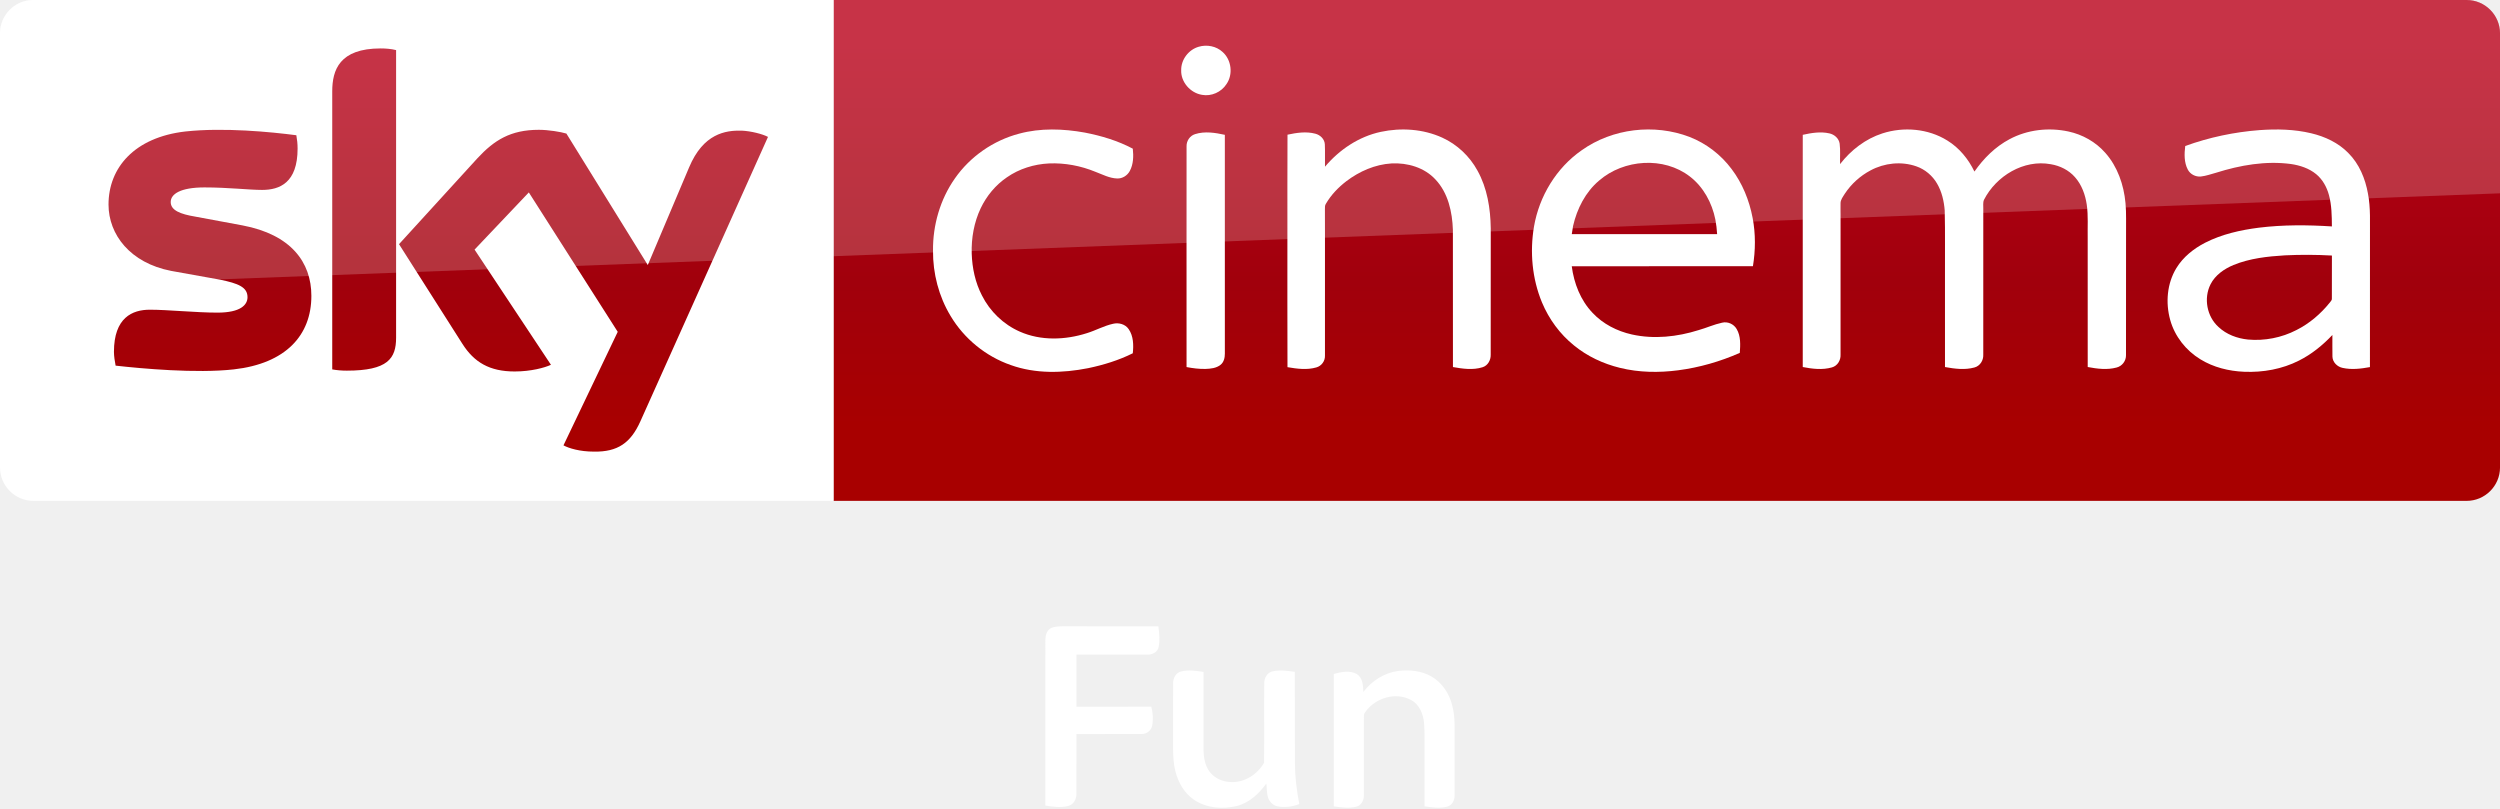
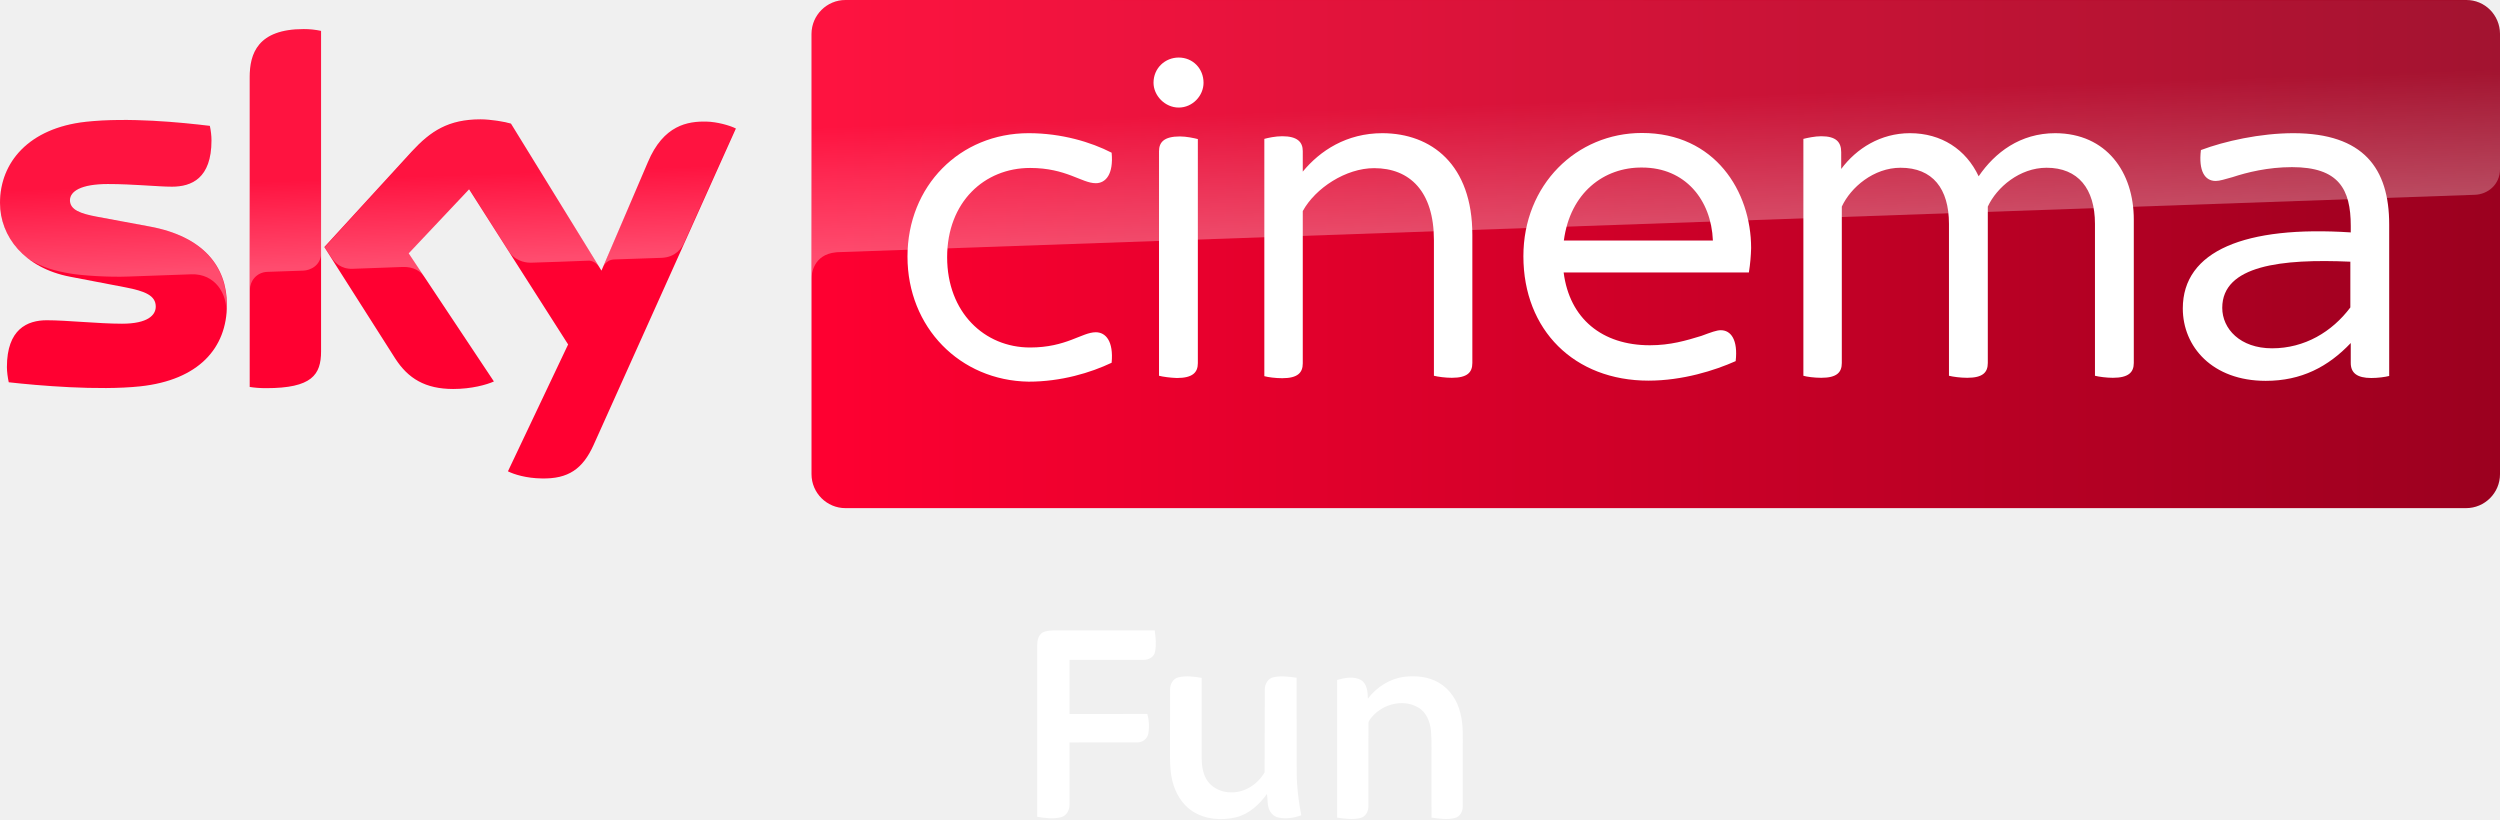
- <svg xmlns="http://www.w3.org/2000/svg" xmlns:xlink="http://www.w3.org/1999/xlink" id="svg68" width="1872.2pt" height="605.25pt" version="1.1" viewBox="0 0 1872.2 605.25">
-   <defs id="defs72">
-     <linearGradient id="linearGradient4591" x1="-8600.5" x2="-8600.5" y1="-4687.6" y2="-4591.4" gradientTransform="matrix(-2.9812 0 0 -2.9812 -24493 -13655)" gradientUnits="userSpaceOnUse" xlink:href="#a-10" />
-     <linearGradient id="a-10" x1="-8600.5" x2="-8600.5" y1="-4687.6" y2="-4591.4" gradientTransform="matrix(-2.9812 0 0 -2.9812 -24493 -13655)" gradientUnits="userSpaceOnUse">
-       <stop id="stop2-3" stop-color="#a80000" offset="0" />
-       <stop id="stop4555" stop-color="#a1000c" offset=".381" />
-       <stop id="stop4-8" stop-color="#b90019" offset="1" />
-     </linearGradient>
-   </defs>
-   <g id="g4530-1">
-     <path id="path7-4" d="m624.21 9e-5h1223c13.753 0 25.006 11.253 25.006 25.006v325.08c0 13.753-11.253 25.006-25.006 25.006h-1223z" fill="url(#linearGradient4591)" stroke-width="2.981" />
-     <path id="path14-6-1" d="m624.21 375.09h-599.2c-13.753 0-25.006-11.253-25.006-25.006v-325.39c0-13.128 10.94-24.693 24.693-24.693h599.52z" fill="#fff" stroke-width="3.126" />
-     <g id="g4693-1" transform="matrix(.75012 0 0 .75012 0 -6e-5)" fill="#fff">
-       <path id="path4-5" d="m1196.8 46.657c8.08-2.39 17.44-0.61 23.7 5.16 8.96 7.84 10.76 22.47 3.9 32.22-5.08 7.92-15.03 12.37-24.3 10.66-11.61-1.81-21.3-12.73-20.86-24.62-0.19-10.58 7.4-20.56 17.56-23.42z" />
-       <path id="path6-7" d="m1017.4 133.46c21.37-5.8 43.96-4.99 65.59-1.1 16.56 3.21 33.02 8.13 47.94 16.07 0.82 7.45 0.64 15.53-3.01 22.28-2.45 4.57-7.4 7.7-12.63 7.47-7.67-0.23-14.56-3.99-21.59-6.62-14.68-6.05-30.63-9.09-46.51-8.39-14.87 0.74-29.66 5.3-41.92 13.84-11.33 7.69-20.34 18.59-26.21 30.93-6.65 14.05-9.41 29.77-8.95 45.25 0.46 14.4 3.53 28.88 10.19 41.73 7.95 15.91 21.5 28.99 37.82 36.15 20.99 9.32 45.36 8.45 66.93 1.55 8.87-2.71 17.08-7.36 26.16-9.37 5.62-1.4 12.21 0.36 15.57 5.29 4.85 6.95 5.01 16.04 4.14 24.15-14.07 7.02-29.27 11.67-44.63 14.88-25.46 5.02-52.52 5.76-77.23-3.13-24.95-8.67-46.58-26.38-60.09-49.06-11.77-19.51-17.68-42.39-17.5-65.12-0.26-25.49 7.13-51.2 21.84-72.12 15.21-21.84 38.36-37.9 64.09-44.68z" />
-       <path id="path8-7" d="m1378.5 131.64c20.37-4.35 42.33-2.9 61.39 5.79 14.88 6.78 27.32 18.57 35.15 32.9 9.75 17.49 12.97 37.77 13.25 57.57 0 42.06 0.05 84.12-0.05 126.18 0.17 5.36-2.82 10.92-8.15 12.55-9.57 3.04-19.87 1.53-29.55-0.18-0.06-45.61 0.03-91.23-0.05-136.84-0.58-17.92-4.72-37.02-17.41-50.43-11.02-11.97-27.92-16.85-43.82-16.02-16.43 0.97-32.11 7.86-45.12 17.73-8.09 6.21-15.3 13.73-20.45 22.57-1.14 1.63-0.91 3.67-0.96 5.55 0.08 8.56 0.01 17.11 0.05 25.67 0.02 40.13 0.01 80.26-0.01 120.39 0.21 5.36-3.46 10.34-8.62 11.75-9.37 2.72-19.36 1.35-28.8-0.26-0.16-43.48-0.07-86.96-0.08-130.44 0.08-33.89-0.12-67.78 0.1-101.66 9.07-1.94 18.68-3.43 27.8-0.98 4.91 1.26 9.25 5.39 9.48 10.67 0.35 7.42-0.01 14.85 0.15 22.28 14.33-17.02 33.79-30.09 55.7-34.79z" />
-       <path id="path10-3" d="m1579.1 150c30.74-21.87 72.51-26.73 107.67-13.3 16.58 6.46 31.22 17.69 41.88 31.93 10.87 14.34 17.8 31.44 21.11 49.08 3.01 15.84 2.86 32.18 0.27 48.06-60.29 0.07-120.59 0-180.88 0.04 2.21 17.04 8.77 33.95 20.77 46.51 10.38 11.11 24.48 18.3 39.23 21.59 22.1 4.92 45.28 2.4 66.72-4.37 7.84-2.21 15.32-5.66 23.31-7.37 5.57-1.42 11.72 1.3 14.58 6.26 4.25 7.17 3.74 15.87 3.17 23.87-19.57 8.63-40.34 14.62-61.56 17.38-19.3 2.53-39.12 2.24-58.08-2.43-16.65-4.06-32.58-11.5-45.88-22.37-14.06-11.32-25.03-26.31-31.98-42.94-9.86-23.76-12.22-50.39-7.98-75.68 5.19-30.3 22.29-58.65 47.65-76.26m17.36 30.27c-13.64 11.51-22.05 28.12-25.99 45.33-0.44 2.72-0.87 5.44-1.29 8.17 48.37 0 96.74-0.01 145.11 0-0.3-4.91-0.85-9.79-1.77-14.63-3.32-16.57-11.88-32.49-25.42-42.9-26.12-20.22-66.03-17.3-90.64 4.03z" />
-       <path id="path12-5" d="m1879.3 133.17c21.25-6.87 45.68-4.8 64.78 7.1 11.91 7.31 21.04 18.49 27.09 31 9.14-13.12 20.8-24.75 35.02-32.29 17.83-9.56 39.11-11.94 58.81-7.71 14.06 3.02 27.23 10.4 36.75 21.24 12.31 13.79 18.58 32.08 20.24 50.29 0.97 10.37 0.4 20.8 0.55 31.21-0.04 40.16 0.05 80.34-0.06 120.5 0.17 5.76-3.84 11.05-9.43 12.42-9.4 2.54-19.36 1.27-28.79-0.52 0.01-42.8-0.01-85.61-0.02-128.42-0.23-11.22 0.66-22.52-0.93-33.67-1.46-9.94-5.03-19.84-11.76-27.44-6.16-7.04-14.97-11.41-24.12-12.93-27.02-5.03-54.58 11.73-66.73 35.54-1.21 2.79-0.57 5.94-0.69 8.89 0.02 48.58 0.05 97.16-0.02 145.74 0.28 5.65-3.22 11.29-8.82 12.76-9.59 2.65-19.77 1.3-29.4-0.44-0.01-29.46-0.01-58.92-0.01-88.38-0.17-22.64 0.32-45.29-0.26-67.92-0.73-9.29-2.85-18.66-7.59-26.77-4.58-7.96-12.01-14.27-20.7-17.29-14.94-5.25-31.92-3.43-45.78 4.04-10.33 5.46-19.26 13.56-25.69 23.31-1.78 2.98-4.3 5.92-4.24 9.58-0.1 3.75 0.03 7.5 0.02 11.25 0.04 46.59 0.01 93.19-0.01 139.78 0.3 5.58-3.05 11.21-8.58 12.75-9.48 2.73-19.63 1.5-29.16-0.36 0-50.27-0.03-100.54 0-150.8 0.02-27.01-0.01-54.02 0.01-81.03 8.65-1.91 17.74-3.44 26.53-1.45 5.05 1.07 9.59 5.03 10.31 10.32 0.86 6.75 0.19 13.59 0.4 20.37 10.8-13.94 25.39-25.23 42.28-30.67z" />
-       <path id="path14-4" d="m2255.9 129.89c17.19-1.23 34.69-0.86 51.52 3.17 13.74 3.27 27.14 9.51 37.07 19.76 10.85 10.79 16.89 25.54 19.55 40.42 2.85 14.42 1.83 29.17 2.01 43.77-0.02 43.16 0.03 86.32-0.03 129.48-8.95 1.65-18.28 2.8-27.26 0.8-5.34-1.09-10.03-5.64-10.18-11.26-0.16-7.2 0.01-14.4-0.05-21.59-9.66 10.19-20.7 19.21-33.29 25.52-16.85 8.58-36.04 12-54.84 11.19-15.27-0.63-30.64-4.41-43.72-12.49-14.38-8.77-25.53-22.9-30.05-39.19-4.79-17.16-3.22-36.51 6.17-51.87 6.78-11.09 17.31-19.42 28.76-25.31 16.65-8.48 35.14-12.62 53.58-14.98 24.17-2.98 48.62-2.81 72.9-1.26-0.09-10.48-0.18-21.12-2.94-31.31-2.15-7.96-6.31-15.56-12.73-20.85-7.15-5.88-16.23-8.83-25.27-10.16-25.14-3.34-50.68 1.14-74.67 8.72-5.04 1.38-10 3.18-15.2 3.77-5.25 0.51-10.64-2.24-13.06-6.95-3.77-7.19-3.52-15.68-2.55-23.51 23.88-8.65 48.96-13.95 74.28-15.87m25.3 125.03c-17.4 1.05-35.09 2.99-51.35 9.62-9.34 3.91-18.36 10.1-23 19.37-7.01 13.91-3.62 32.09 7.98 42.52 7.95 7.51 18.67 11.45 29.43 12.56 16.59 1.49 33.6-1.83 48.41-9.5 13.04-6.54 24.33-16.26 33.43-27.61 0.8-1.14 2.07-2.21 1.91-3.77 0.07-14.33-0.06-28.67 0.05-42.99-15.61-0.88-31.25-0.94-46.86-0.2z" />
-       <path id="path16-7" d="m1193.1 133.91c9.65-3.09 20.03-1.43 29.72 0.69 0 34.69-0.02 69.38 0 104.07 0.04 38.13-0.02 76.25 0.01 114.38 0.03 4.08-0.97 8.55-4.34 11.2-4.23 3.37-9.94 3.91-15.15 4.07-6.31 0.12-12.58-0.67-18.75-1.87-0.05-42.1-0.02-84.19-0.02-126.29 0.03-31.39-0.05-62.78 0.03-94.17-0.12-5.36 3.32-10.5 8.5-12.08z" />
+ <svg xmlns="http://www.w3.org/2000/svg" viewBox="0 0 801.08 262.5">
+   <g transform="translate(26.208 .743)">
+     <g transform="matrix(.65155 0 0 .65155 -36.04599 -108.1837)">
+       <path d="M126.7 314.7c0 21.5-14 37.1-42.6 40.2-20.6 2.2-50.5-.4-64.7-2-.5-2.3-.9-5.2-.9-7.5 0-18.7 10.1-23 19.6-23 9.9 0 25.5 1.7 37 1.7 12.8 0 16.6-4.3 16.6-8.4 0-5.4-5.1-7.6-15-9.5L49.6 301c-22.5-4.3-34.5-19.8-34.5-36.3 0-20 14.2-36.8 42.2-39.9 21.1-2.3 46.9.3 61 2 .5 2.4.8 4.7.8 7.2 0 18.7-9.9 22.7-19.4 22.7-7.3 0-18.6-1.3-31.6-1.3-13.2 0-18.6 3.6-18.6 8 0 4.7 5.2 6.6 13.4 8.1l25.8 4.8c26.6 4.9 38 19.9 38 38.4m46.3 23c0 11.5-4.5 18.1-27 18.1-3 0-5.6-.2-8.1-.6V202.9c0-11.6 3.9-23.7 26.6-23.7 2.9 0 5.8.3 8.5.9zm91.9 59c3 1.5 9 3.4 16.6 3.5 13.1.3 20.2-4.7 25.5-16.4l70-155.7c-2.9-1.5-9.3-3.3-14.5-3.4-9-.2-21.1 1.6-28.8 20L310.9 298l-44.5-72.3c-2.9-.9-9.9-2.1-15-2.1-15.8 0-24.5 5.8-33.6 15.6l-43.2 47.2 34.8 54.7c6.4 10 14.9 15.1 28.6 15.1 9 0 16.5-2.1 20-3.7l-41.9-63 29.7-31.5 48.7 76.3z" fill="#ff0031" />
+       <linearGradient id="A" x1="414.37" x2="1244.631" y1="289.839" y2="289.839" gradientUnits="userSpaceOnUse">
+         <stop stop-color="#ff0031" offset="0" />
+         <stop stop-color="#9b001f" offset="1" />
+       </linearGradient>
+       <path d="M1228 164.9H430.9c-9.2 0-16.7 7.5-16.7 16.7v216.5c0 9.2 7.5 16.7 16.7 16.7h797c9.2 0 16.7-7.5 16.7-16.7V181.5c-.1-9.2-7.4-16.6-16.6-16.6" fill="url(#A)" />
+       <linearGradient id="B" x1="197.483" x2="194.588" y1="295.135" y2="212.243" gradientUnits="userSpaceOnUse">
+         <stop stop-color="#fff" offset="0" />
+         <stop stop-color="#fff" stop-opacity=".25" offset=".515" />
+       </linearGradient>
+       <path d="M138 202.9v104.5c0-4.2 3.2-8.6 8.6-8.8l17.6-.6c3.5-.1 8.8-2.5 8.9-8.9v-109c-2.7-.6-5.6-.9-8.5-.9-22.7.1-26.6 12.1-26.6 23.7m80 36.4l-43.2 47.2 3.5 5.4c1.5 2 4.4 5.4 10.2 5.2l24.6-.9c5.4-.2 8.8 2.1 10.9 4.9l-7.7-11.6L246 258l19.9 31.3c3.6 4.7 9 4.8 10.2 4.8 1 0 27.2-.9 28.3-1 1.8-.1 3.9.9 5.5 3.2l-43.3-70.4c-2.9-.9-9.9-2.1-15-2.1-15.8-.1-24.5 5.6-33.6 15.5M57.3 224.8c-28 3.1-42.2 19.8-42.2 39.9 0 10.3 4.7 20.2 13.7 27.3 6.8 4.5 13.8 6.2 20.7 7.4 5.7 1 19 1.9 28.9 1.5l30.8-1.1c11.6-.4 17.8 9.5 17.2 19.4v-.5c.1-1.3.2-2.6.2-3.9 0-18.5-11.4-33.6-37.9-38.5l-25.8-4.8c-8.3-1.4-13.4-3.4-13.4-8.1 0-4.4 5.5-8.1 18.6-8.1 13 0 24.3 1.3 31.6 1.3 9.5 0 19.4-4 19.4-22.7 0-2.5-.3-4.8-.8-7.2-10.1-1.2-26.3-2.9-42.4-2.9-6.3.1-12.6.4-18.6 1m276.2 19.9l-22.1 52.1c0-.1 1.4-4.1 5.7-4.3l23.4-.8c7.1-.3 9.9-5.1 10.7-6.7l25.6-57.1c-2.9-1.5-9.3-3.3-14.5-3.4h-1.1c-8.9.1-20.3 2.5-27.7 20.2" fill="url(#B)" opacity=".3" enable-background="new" />
+       <linearGradient id="C" x1="830.555" x2="826.25" y1="276.73" y2="153.473" gradientUnits="userSpaceOnUse">
+         <stop stop-color="#fff" offset="0" />
+         <stop stop-color="#fff" stop-opacity=".25" offset=".515" />
+       </linearGradient>
+       <path d="M430.9 164.9c-9.2 0-16.7 7.5-16.7 16.7v120.2c0-1.8.7-11.7 12-12.8 0 0 .6-.1 1.6-.1l804.4-28.2c6.3-.2 12.4-4.9 12.4-12.7v-66.3c0-9.2-7.5-16.7-16.7-16.7z" fill="url(#C)" opacity=".3" enable-background="new" />
+       <g fill="#fff">
+         <path d="M1190.1 275.3v74.5c-2 .5-5.4 1-8.8 1-7 0-10.1-2.5-10.1-7.4v-9.8c-11.1 11.7-24.3 18.6-41.8 18.6-26.3 0-40.8-16.8-40.8-35.6 0-28.4 30.7-40.8 82.6-37.4V276c0-18.1-5.9-28.9-28.9-28.9-11.9 0-22.2 2.6-29.2 4.9-3.6 1-6.4 1.9-8.3 1.9-5.4 0-8.5-4.9-7.3-15.2 11.7-4.4 29.2-8.3 45.6-8.3 34.3.1 47 17.2 47 44.9m-19.1 40.8v-22.5c-33.8-1.5-63 1.8-63 22.7 0 10.3 8.8 19.9 24.5 19.9 16 0 29.5-8.1 38.5-20.1m-709.6-25c0-34.8 25.8-60.7 59.6-60.7 16.2 0 30.7 4.4 40.8 9.6 1 10.6-2.9 15-7.8 15-6.9 0-14.5-7.5-32.3-7.5-22.5 0-40.8 16.8-40.8 43.9s18.3 44.4 40.8 44.4c17.8 0 25.5-7.5 32.3-7.5 4.9 0 8.8 4.4 7.8 15-10.3 4.9-24.8 9.3-40.8 9.3-33.8-.5-59.6-26.7-59.6-61.5m413.8 7.8h-91.1c2.9 22.7 18.9 35.8 42.4 35.8 10.1 0 17.8-2.3 25.3-4.6 4.9-1.8 7.5-2.8 9.6-2.8 4.9 0 8.5 4.6 7.3 15.2-10.3 4.6-26.1 9.6-42.9 9.6-36.4 0-61.5-24.8-61.5-61.2 0-35.1 26.1-60.6 58.3-60.6 35.9 0 53.7 28.7 53.7 56.6-.1 3.7-.4 7.6-1.1 12m-91-15.7h73.3c-.8-20.1-13.7-35.9-34.8-35.9-18.8-.2-35.4 12.4-38.5 35.9m-201.8-77.6c0-7.2 5.7-12.4 12.4-12.4 6.9 0 12.2 5.4 12.2 12.4 0 6.4-5.4 12.2-12.2 12.2s-12.4-5.9-12.4-12.2m2.7 144.1V239.3c0-4.4 2.4-7.3 10.3-7.3 3.1 0 6.9.8 8.8 1.3v110.2c0 4.6-2.6 7.3-10.3 7.3-3.2-.1-6.9-.6-8.8-1.1" />
+         <path d="M1064.5 272.9v70.5c0 4.6-2.6 7.3-10.3 7.3-3.1 0-6.9-.5-8.8-1V275c0-17.3-8.3-27.6-23.8-27.6-13.2 0-24.5 9.6-28.9 19.1v76.9c0 4.6-2.4 7.3-10.1 7.3-3.4 0-7-.5-9-1V275c0-17.3-8-27.6-23.8-27.6-13.2 0-24.5 9.6-28.9 19.1v76.9c0 4.6-2.4 7.3-10.1 7.3-3.4 0-7.2-.5-8.8-1V233.2c2-.5 5.7-1.3 8.8-1.3 7.3 0 9.8 2.9 9.8 7.8v8.3c7.5-10.1 19.4-17.6 33.8-17.6 15.5 0 27.6 8 33.8 21.2 8-11.7 20.4-21.2 37.7-21.2 25.2.1 38.6 19.2 38.6 42.5m-325.3 7.5v63c0 4.6-2.4 7.3-10.1 7.3-3.1 0-6.9-.5-8.8-1V283c0-24-11.9-35.4-29.4-35.4-13.9 0-28.9 9.8-35.1 21.1v74.9c0 4.6-2.5 7.3-10.1 7.3-3.4 0-7-.5-8.8-1V233.2c1.8-.5 5.4-1.3 8.8-1.3 7.5 0 10.1 2.9 10.1 7.3v10.1c8.5-10.3 21.5-18.9 39.2-18.9 24.1.1 44.2 15.4 44.2 50" />
+       </g>
    </g>
-     <path id="path18-0-0" d="m421.97 333.52c4.064 2.188 12.19 4.689 22.818 4.689 17.817 0.313 27.507-6.564 34.696-22.505l95.648-213.18c-4.064-2.188-12.816-4.376-19.692-4.689-12.19-0.313-28.757 2.188-39.384 27.507l-30.945 73.142-60.952-98.461c-4.064-1.25-13.441-2.813-20.63-2.813-21.255 0-33.445 7.814-45.948 21.255l-58.764 64.39 47.511 74.705c8.752 13.753 20.317 20.63 39.072 20.63 12.19 0 22.505-2.813 27.194-5.001l-57.201-86.27 40.635-42.823 66.578 104.4zm-125.34-80.644c0 15.629-6.252 24.693-36.884 24.693-4.064 0-7.502-0.313-10.94-0.938v-208.17c0-15.941 5.314-32.195 36.258-32.195 3.751 0 7.814 0.313 11.565 1.25zm-63.452-31.257c0 29.382-19.067 50.637-58.139 55.013-28.132 3.126-69.079-0.625-88.458-2.813-0.625-3.126-1.25-7.189-1.25-10.315 0-25.631 13.753-31.57 26.881-31.57 13.441 0 34.696 2.188 50.637 2.188 17.504 0 22.505-5.939 22.505-11.565 0-7.502-6.877-10.315-20.63-13.128l-36.571-6.564c-30.632-5.939-46.886-27.194-46.886-49.699 0-27.506 19.38-50.324 57.513-54.7 28.757-3.126 64.078 0.313 83.145 2.813 0.625 3.438 0.938 6.564 0.938 10.002 0 25.631-13.441 30.945-26.569 30.945-10.002 0-25.318-1.875-43.135-1.875-18.129 0-25.318 5.001-25.318 10.94 0 6.252 7.189 9.065 18.442 10.94l35.321 6.564c36.259 6.877 51.575 27.507 51.575 52.825" fill="url(#linearGradient4591)" stroke-width="2.981" />
-     <path id="path4541-3" d="m25.006 0c-13.753 0-25.006 11.253-25.006 25.006v226.3c0-20.005 16.003-36.509 36.008-37.259l1836.2-69.266v-119.78c0-13.753-11.253-25.006-25.006-25.006z" fill="#fff" opacity=".2" />
-   </g>
-   <g id="g856" transform="translate(293.3382)" style="fill:#ffffff;fill-opacity:1">
-     <path style="stroke-width:0.751;fill:#ffffff;fill-opacity:1" id="path1100" d="m 727.65,518.188 c 6.285,-8.319 15.768,-14.401 26.189,-15.745 8.447,-0.976 17.442,-0.165 24.898,4.227 8.049,4.648 13.463,13.02 15.543,21.97 2.275,8.492 1.629,17.337 1.712,26.024 -0.01,13.801 0.015,27.594 -0.01,41.394 -0.045,3.379 -1.997,7.111 -5.474,7.989 -5.556,1.524 -11.413,0.563 -17.022,-0.173 -0.06,-12.389 -0.01,-24.778 -0.023,-37.167 -0.15,-8.455 0.353,-16.932 -0.36,-25.356 -0.616,-6.683 -3.484,-13.831 -9.701,-17.112 -11.435,-6.285 -26.723,-1.592 -34.118,8.755 -0.556,0.864 -1.306,1.742 -1.224,2.831 -0.06,20.063 0.015,40.133 -0.038,60.195 -0.045,3.476 -2.08,7.261 -5.676,8.102 -5.519,1.389 -11.293,0.51 -16.834,-0.263 -0.01,-33.052 0.01,-66.097 -0.01,-99.149 5.526,-1.524 11.916,-2.891 17.217,0.06 4.475,2.808 4.805,8.665 4.926,13.418 z" />
-     <path style="stroke-width:0.754;fill:#ffffff;fill-opacity:1" id="path10-7-5" d="m 591.221,502.825 c 5.488,-1.327 11.246,-0.528 16.749,0.369 -0.03,19.448 -0.01,38.896 -0.015,58.336 0.098,5.699 1.07,11.691 4.523,16.38 3.807,5.05 10.199,7.756 16.448,7.764 10.018,0.324 19.508,-5.887 24.355,-14.458 0.249,-19.862 -0.053,-39.74 0.151,-59.61 -0.068,-3.905 2.292,-8.088 6.354,-8.872 5.435,-1.206 11.073,-0.339 16.523,0.369 0.151,22.757 -0.038,45.514 0.098,68.271 0.038,10.342 1.281,20.631 3.279,30.77 -5.148,1.96 -10.832,2.804 -16.274,1.711 -3.535,-0.648 -6.294,-3.626 -7.259,-6.995 -0.965,-3.264 -0.678,-6.716 -1.168,-10.056 -5.525,7.643 -12.95,14.563 -22.342,16.84 -10.53,2.495 -22.365,1.56 -31.554,-4.53 -7.447,-4.937 -12.121,-13.154 -14.247,-21.687 -1.425,-5.691 -1.651,-11.578 -1.696,-17.413 0.045,-16.108 -0.053,-32.217 0.045,-48.325 -0.083,-3.814 2.088,-7.952 6.03,-8.865 z" />
-     <path id="path1320-3" d="m 493.161,470.694 c 2.551,-1.501 5.628,-1.569 8.51,-1.674 24.157,0.015 48.306,0 72.456,0.01 0.728,5.111 1.261,10.394 0.225,15.489 -0.683,3.677 -4.555,5.734 -8.052,5.711 -17.831,0.015 -35.669,-0.01 -53.507,0.01 -0.01,13.005 -0.01,26.011 0,39.016 18.686,-0.045 37.365,0.082 56.051,-0.068 1.208,4.578 1.546,9.478 0.675,14.146 -0.615,3.632 -4.082,6.379 -7.73,6.356 -16.33,0.045 -32.667,-0.01 -48.997,0.022 -0.023,15.009 0.023,30.018 -0.023,45.027 -0.01,3.76 -2.176,7.827 -6.026,8.795 -5.628,1.501 -11.579,0.63 -17.238,-0.248 0.03,-41.365 0.01,-82.73 0.01,-124.095 0.067,-3.099 0.9,-6.671 3.647,-8.495 z" style="stroke-width:0.75;fill:#ffffff;fill-opacity:1" />
+     <path d="M412.099 223.133c2.796-3.701 7.015-6.407 11.652-7.005 3.758-.434 7.76-.073 11.077 1.881 3.581 2.068 5.99 5.792 6.915 9.774 1.012 3.778.725 7.713.762 11.578l-.004 18.416c-.02 1.503-.889 3.164-2.435 3.554-2.472.678-5.078.251-7.573-.077l-.01-16.536c-.067-3.761.157-7.533-.16-11.281-.274-2.973-1.55-6.153-4.316-7.613-5.088-2.796-11.889-.708-15.179 3.895-.247.384-.581.775-.544 1.259l-.017 26.781c-.02 1.547-.925 3.23-2.525 3.604-2.455.618-5.024.227-7.489-.117l-.004-44.111c2.459-.678 5.301-1.286 7.66.027 1.991 1.249 2.138 3.855 2.191 5.97zm-60.698-6.835c2.441-.59 5.004-.235 7.452.164l-.007 25.954c.044 2.535.476 5.201 2.012 7.287 1.694 2.247 4.537 3.451 7.318 3.454 4.457.144 8.679-2.619 10.835-6.432l.067-26.52c-.03-1.737 1.019-3.598 2.827-3.947 2.418-.537 4.926-.151 7.351.164l.044 30.374c.017 4.601.57 9.179 1.459 13.689-2.291.872-4.819 1.248-7.24.761-1.573-.288-2.8-1.613-3.23-3.112-.429-1.452-.302-2.988-.52-4.474-2.458 3.401-5.761 6.479-9.94 7.492-4.685 1.11-9.95.694-14.038-2.016-3.313-2.197-5.393-5.852-6.338-9.648-.634-2.532-.734-5.151-.755-7.747l.02-21.5c-.037-1.697.929-3.538 2.683-3.944zm-43.627-14.295c1.135-.668 2.504-.698 3.786-.745l32.236.004c.324 2.274.561 4.624.1 6.891-.304 1.636-2.027 2.551-3.582 2.541-7.933.007-15.869-.004-23.805.004v17.358l24.937-.03c.538 2.037.688 4.217.3 6.294-.274 1.616-1.816 2.838-3.439 2.828-7.265.02-14.534-.004-21.799.01l-.01 20.033c-.004 1.673-.968 3.482-2.681 3.913-2.504.668-5.152.28-7.669-.11l.004-55.21c.03-1.379.401-2.968 1.623-3.779z" fill="#fff" />
  </g>
</svg>
